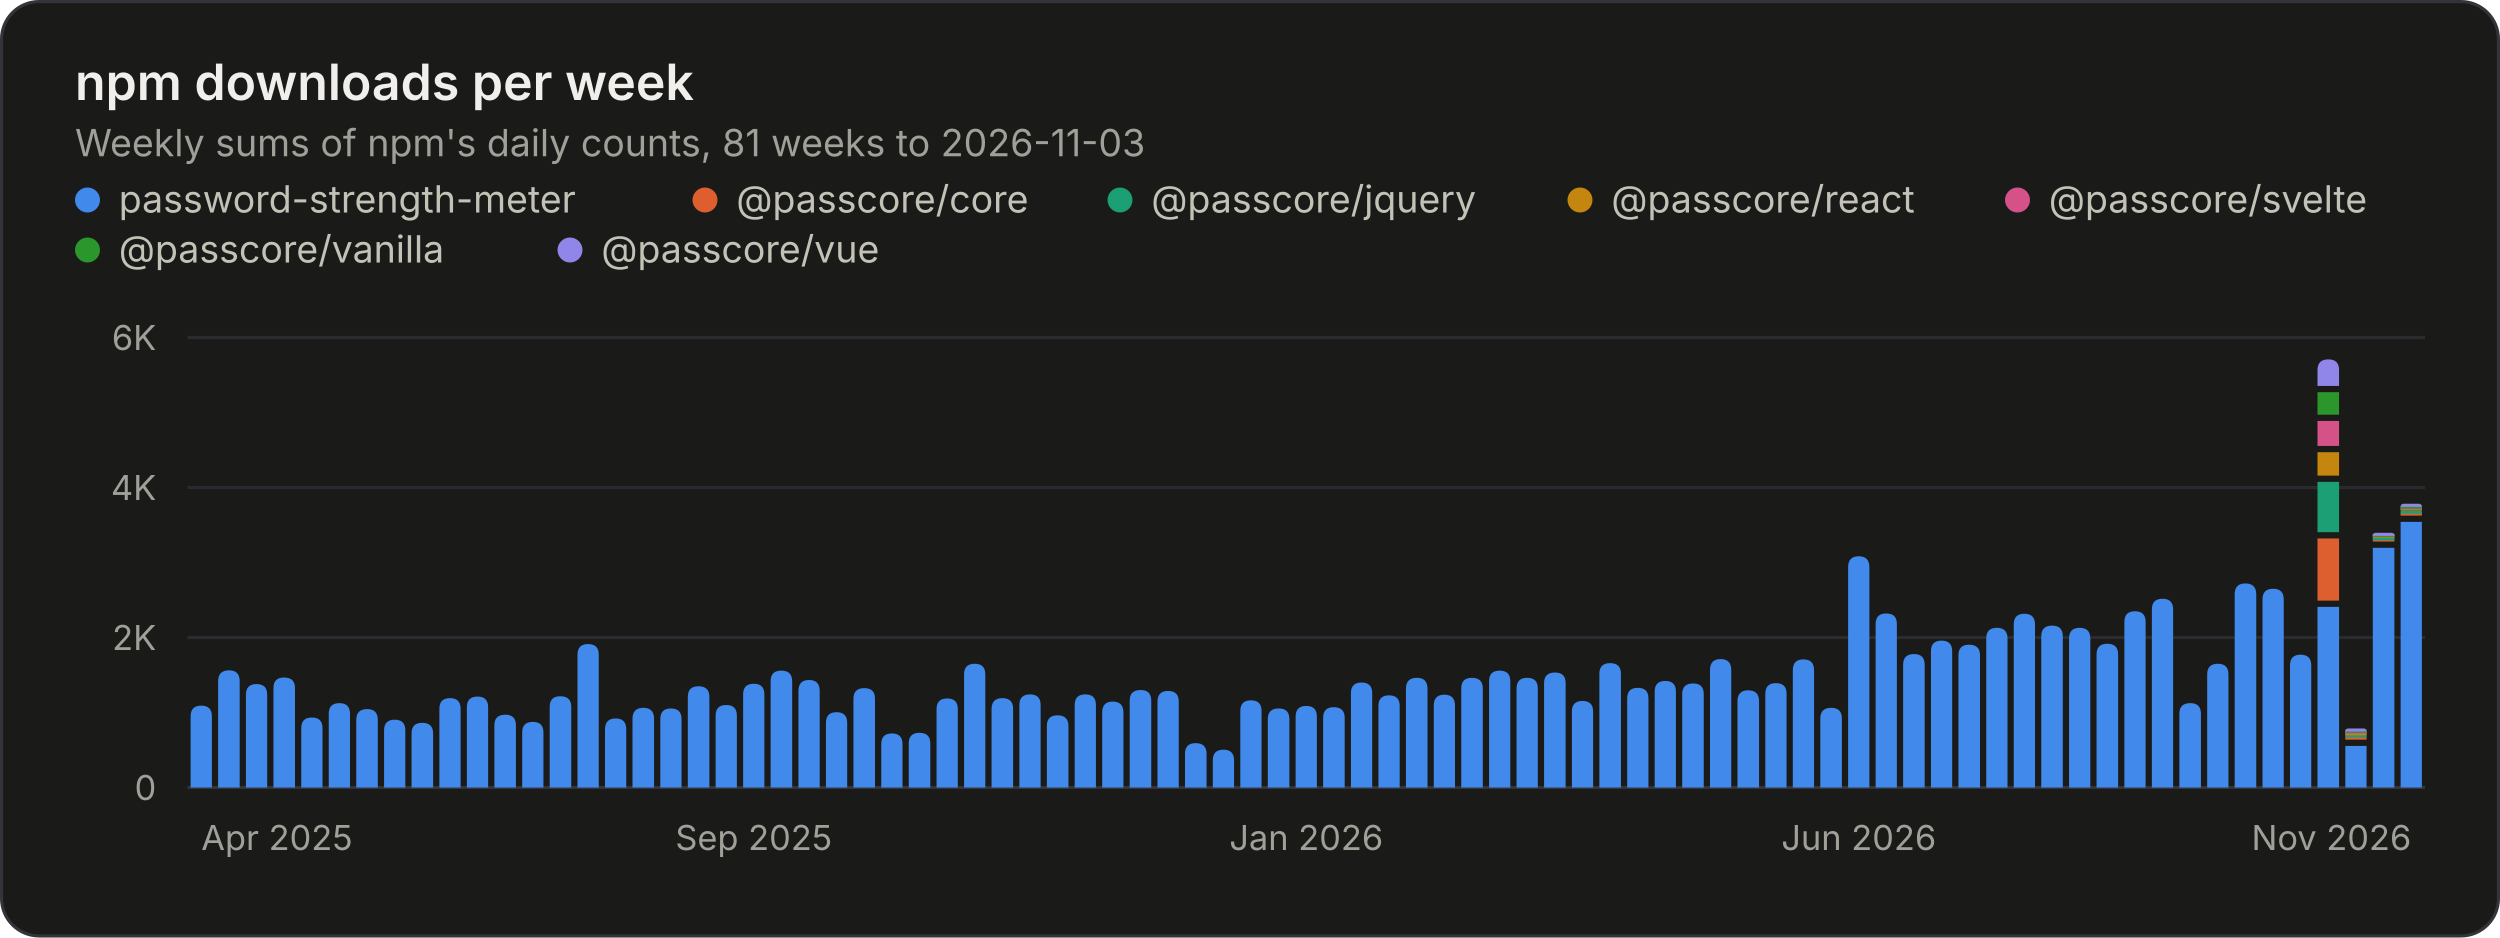
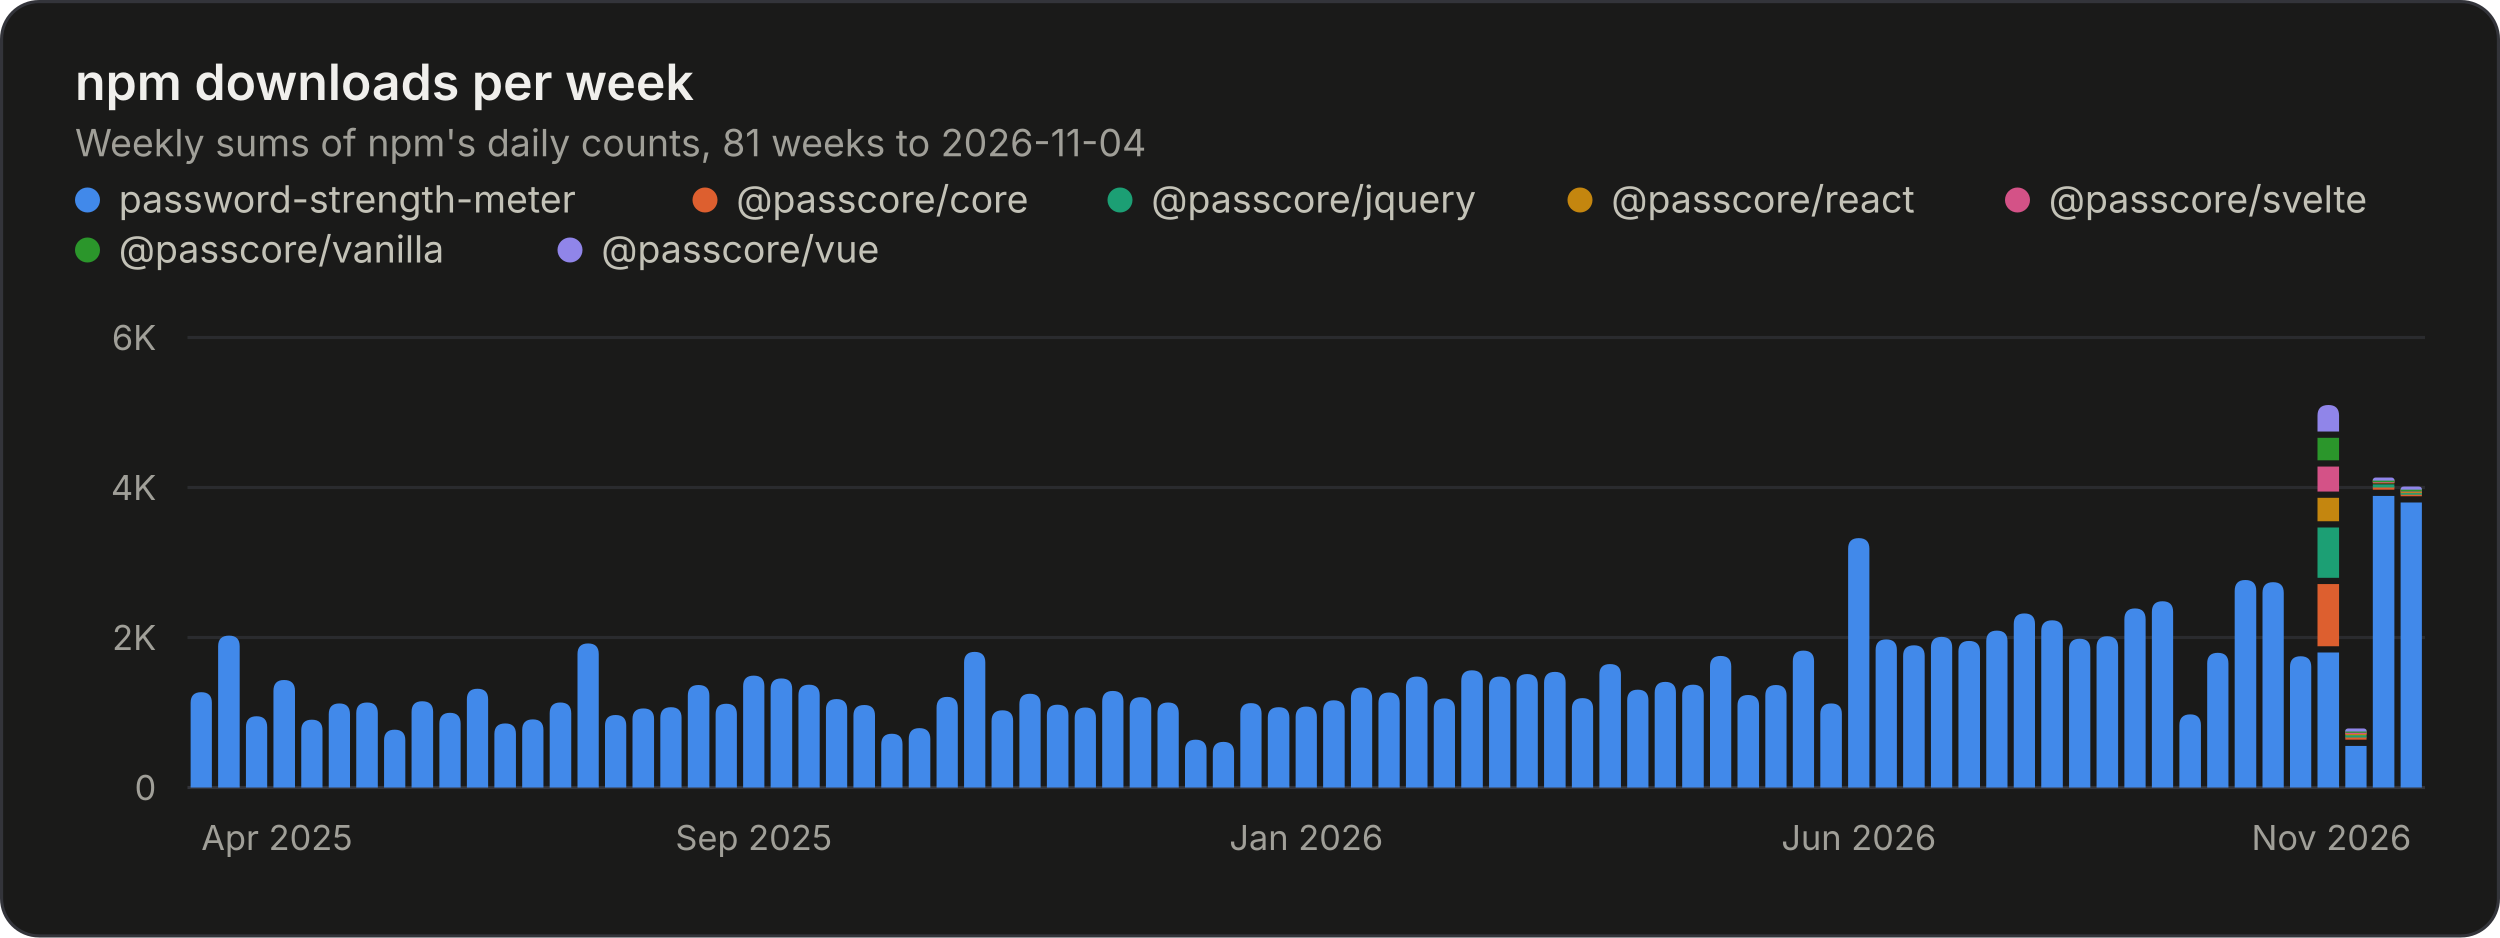
<svg xmlns="http://www.w3.org/2000/svg" width="800" height="300" viewBox="0 0 800 300" role="img" aria-labelledby="title desc">
  <style>.gs-rise{animation:gs-rise 1.1s ease-out backwards;transform-box:fill-box;transform-origin:bottom}@keyframes gs-rise{from{transform:scaleY(0)}to{transform:scaleY(1)}}@media (prefers-reduced-motion: reduce){.gs-rise{animation:none!important}}</style>
  <rect x="0.5" y="0.5" width="799" height="299" rx="12" fill="#1a1a19" stroke="#33343a" />
  <g font-family="&quot;IBM Plex Sans&quot;, system-ui, -apple-system, &quot;Segoe UI&quot;, sans-serif" font-size="11" fill="#c3c2b7" style="font-variant-numeric:tabular-nums">
    <text x="24" y="32" fill="#f0efec" font-size="16" font-weight="600">npm downloads per week</text>
-     <text x="24.0" y="50.0" fill="#a09f98" font-size="12">Weekly sums of npm's daily counts, 81 weeks to 2026-11-03</text>
+     <text x="24.0" y="50.0" fill="#a09f98" font-size="12">Weekly sums of npm's daily counts, 81 weeks to 2026-11-04</text>
    <circle cx="28" cy="64" r="4" fill="#4189ea" />
    <text x="38.0" y="68.0" fill="#c3c2b7" font-size="12">password-strength-meter</text>
    <circle cx="225.6" cy="64" r="4" fill="#dd5f2f" />
    <text x="235.6" y="68.0" fill="#c3c2b7" font-size="12">@passcore/core</text>
    <circle cx="358.4" cy="64" r="4" fill="#1c9f74" />
    <text x="368.4" y="68.0" fill="#c3c2b7" font-size="12">@passcore/jquery</text>
    <circle cx="505.6" cy="64" r="4" fill="#c4860f" />
    <text x="515.6" y="68.0" fill="#c3c2b7" font-size="12">@passcore/react</text>
    <circle cx="645.6" cy="64" r="4" fill="#d45287" />
    <text x="655.6" y="68.0" fill="#c3c2b7" font-size="12">@passcore/svelte</text>
    <circle cx="28" cy="80" r="4" fill="#2b962b" />
    <text x="38.0" y="84.0" fill="#c3c2b7" font-size="12">@passcore/vanilla</text>
    <circle cx="182.4" cy="80" r="4" fill="#9085e9" />
    <text x="192.4" y="84.0" fill="#c3c2b7" font-size="12">@passcore/vue</text>
    <line x1="60.0" x2="776.0" y1="252.0" y2="252.0" stroke="#33343a" />
    <text x="50.0" y="256.0" fill="#a09f98" text-anchor="end">0</text>
    <line x1="60.0" x2="776.0" y1="204.0" y2="204.0" stroke="#2a2b2e" />
    <text x="50.0" y="208.0" fill="#a09f98" text-anchor="end">2K</text>
    <line x1="60.0" x2="776.0" y1="156.0" y2="156.0" stroke="#2a2b2e" />
    <text x="50.0" y="160.0" fill="#a09f98" text-anchor="end">4K</text>
    <line x1="60.0" x2="776.0" y1="108.0" y2="108.0" stroke="#2a2b2e" />
    <text x="50.0" y="112.0" fill="#a09f98" text-anchor="end">6K</text>
    <text x="64.4" y="272.0" fill="#a09f98">Apr 2025</text>
    <text x="241.2" y="272.0" fill="#a09f98" text-anchor="middle">Sep 2025</text>
    <text x="418.0" y="272.0" fill="#a09f98" text-anchor="middle">Jan 2026</text>
    <text x="594.8" y="272.0" fill="#a09f98" text-anchor="middle">Jun 2026</text>
    <text x="771.6" y="272.0" fill="#a09f98" text-anchor="end">Nov 2026</text>
    <g class="gs-rise">
-       <path d="M61.0 252.0V229.2Q61.0 225.8 64.4 225.8H64.4Q67.8 225.8 67.8 229.2V252.0ZM69.8 252.0V218.0Q69.8 214.5 73.3 214.5H73.3Q76.7 214.5 76.7 218.0V252.0Z" fill="#4189ea" />
+       <path d="M61.0 252.0V224.9Q61.0 221.5 64.4 221.5H64.4Q67.8 221.5 67.8 224.9V252.0ZM69.8 252.0V206.8Q69.8 203.4 73.3 203.4H73.3Q76.7 203.4 76.7 206.8V252.0Z" fill="#4189ea" />
    </g>
    <g class="gs-rise" style="animation-delay:12ms">
-       <path d="M78.7 252.0V222.3Q78.7 218.9 82.1 218.9H82.1Q85.5 218.9 85.5 222.3V252.0Z" fill="#4189ea" />
+       <path d="M78.7 252.0V232.7Q78.7 229.2 82.1 229.2H82.1Q85.5 229.2 85.5 232.7V252.0Z" fill="#4189ea" />
    </g>
    <g class="gs-rise" style="animation-delay:19ms">
-       <path d="M87.5 252.0V220.2Q87.5 216.8 90.9 216.8H90.9Q94.4 216.8 94.4 220.2V252.0ZM96.4 252.0V233.0Q96.4 229.6 99.8 229.6H99.8Q103.2 229.6 103.2 233.0V252.0Z" fill="#4189ea" />
+       <path d="M87.5 252.0V221.1Q87.5 217.6 90.9 217.6H90.9Q94.4 217.6 94.4 221.1V252.0ZM96.4 252.0V233.7Q96.4 230.3 99.8 230.3H99.8Q103.2 230.3 103.2 233.7V252.0Z" fill="#4189ea" />
    </g>
    <g class="gs-rise" style="animation-delay:31ms">
-       <path d="M105.2 252.0V228.4Q105.2 225.0 108.6 225.0H108.6Q112.0 225.0 112.0 228.4V252.0Z" fill="#4189ea" />
+       <path d="M105.2 252.0V228.6Q105.2 225.1 108.6 225.1H108.6Q112.0 225.1 112.0 228.6V252.0Z" fill="#4189ea" />
    </g>
    <g class="gs-rise" style="animation-delay:37ms">
-       <path d="M114.0 252.0V230.4Q114.0 226.9 117.5 226.9H117.5Q120.9 226.9 120.9 230.4V252.0Z" fill="#4189ea" />
+       <path d="M114.0 252.0V228.2Q114.0 224.8 117.5 224.8H117.5Q120.9 224.8 120.9 228.2V252.0Z" fill="#4189ea" />
    </g>
    <g class="gs-rise" style="animation-delay:43ms">
-       <path d="M122.9 252.0V233.7Q122.9 230.3 126.3 230.3H126.3Q129.7 230.3 129.7 233.7V252.0ZM131.7 252.0V234.7Q131.7 231.3 135.1 231.3H135.1Q138.6 231.3 138.6 234.7V252.0Z" fill="#4189ea" />
+       <path d="M122.9 252.0V236.9Q122.9 233.5 126.3 233.5H126.3Q129.7 233.5 129.7 236.9V252.0ZM131.7 252.0V227.8Q131.7 224.4 135.1 224.4H135.1Q138.6 224.4 138.6 227.8V252.0Z" fill="#4189ea" />
    </g>
    <g class="gs-rise" style="animation-delay:56ms">
-       <path d="M140.6 252.0V226.8Q140.6 223.4 144.0 223.4H144.0Q147.4 223.4 147.4 226.8V252.0Z" fill="#4189ea" />
+       <path d="M140.6 252.0V231.6Q140.6 228.1 144.0 228.1H144.0Q147.4 228.1 147.4 231.6V252.0Z" fill="#4189ea" />
    </g>
    <g class="gs-rise" style="animation-delay:62ms">
-       <path d="M149.4 252.0V226.3Q149.4 222.9 152.8 222.9H152.8Q156.2 222.9 156.2 226.3V252.0Z" fill="#4189ea" />
+       <path d="M149.4 252.0V223.8Q149.4 220.4 152.8 220.4H152.8Q156.2 220.4 156.2 223.8V252.0Z" fill="#4189ea" />
    </g>
    <g class="gs-rise" style="animation-delay:68ms">
-       <path d="M158.2 252.0V232.1Q158.2 228.7 161.7 228.7H161.7Q165.1 228.7 165.1 232.1V252.0ZM167.1 252.0V234.4Q167.1 231.0 170.5 231.0H170.5Q173.9 231.0 173.9 234.4V252.0Z" fill="#4189ea" />
+       <path d="M158.2 252.0V234.9Q158.2 231.5 161.7 231.5H161.7Q165.1 231.5 165.1 234.9V252.0ZM167.1 252.0V233.6Q167.1 230.2 170.5 230.2H170.5Q173.9 230.2 173.9 233.6V252.0Z" fill="#4189ea" />
    </g>
    <g class="gs-rise" style="animation-delay:80ms">
-       <path d="M175.9 252.0V226.2Q175.9 222.8 179.3 222.8H179.3Q182.8 222.8 182.8 226.2V252.0Z" fill="#4189ea" />
+       <path d="M175.9 252.0V228.3Q175.9 224.8 179.3 224.8H179.3Q182.8 224.8 182.8 228.3V252.0Z" fill="#4189ea" />
    </g>
    <g class="gs-rise" style="animation-delay:86ms">
-       <path d="M184.8 252.0V209.5Q184.8 206.1 188.2 206.1H188.2Q191.6 206.1 191.6 209.5V252.0Z" fill="#4189ea" />
+       <path d="M184.8 252.0V209.3Q184.8 205.9 188.2 205.9H188.2Q191.6 205.9 191.6 209.3V252.0Z" fill="#4189ea" />
    </g>
    <g class="gs-rise" style="animation-delay:93ms">
-       <path d="M193.6 252.0V233.4Q193.6 229.9 197.0 229.9H197.0Q200.4 229.9 200.4 233.4V252.0ZM202.4 252.0V230.0Q202.4 226.5 205.9 226.5H205.9Q209.3 226.5 209.3 230.0V252.0Z" fill="#4189ea" />
+       <path d="M193.6 252.0V232.2Q193.6 228.8 197.0 228.8H197.0Q200.4 228.8 200.4 232.2V252.0ZM202.4 252.0V230.1Q202.4 226.7 205.9 226.7H205.9Q209.3 226.7 209.3 230.1V252.0Z" fill="#4189ea" />
    </g>
    <g class="gs-rise" style="animation-delay:105ms">
-       <path d="M211.3 252.0V230.1Q211.3 226.7 214.7 226.7H214.7Q218.1 226.7 218.1 230.1V252.0Z" fill="#4189ea" />
+       <path d="M211.3 252.0V229.7Q211.3 226.3 214.7 226.3H214.7Q218.1 226.3 218.1 229.7V252.0Z" fill="#4189ea" />
    </g>
    <g class="gs-rise" style="animation-delay:111ms">
-       <path d="M220.1 252.0V223.0Q220.1 219.6 223.5 219.6H223.5Q227.0 219.6 227.0 223.0V252.0Z" fill="#4189ea" />
+       <path d="M220.1 252.0V222.6Q220.1 219.2 223.5 219.2H223.5Q227.0 219.2 227.0 222.6V252.0Z" fill="#4189ea" />
    </g>
    <g class="gs-rise" style="animation-delay:117ms">
-       <path d="M229.0 252.0V229.0Q229.0 225.6 232.4 225.6H232.4Q235.8 225.6 235.8 229.0V252.0ZM237.8 252.0V222.2Q237.8 218.8 241.2 218.8H241.2Q244.6 218.8 244.6 222.2V252.0Z" fill="#4189ea" />
+       <path d="M229.0 252.0V228.6Q229.0 225.2 232.4 225.2H232.4Q235.8 225.2 235.8 228.6V252.0ZM237.8 252.0V219.6Q237.8 216.2 241.2 216.2H241.2Q244.6 216.2 244.6 219.6V252.0Z" fill="#4189ea" />
    </g>
    <g class="gs-rise" style="animation-delay:130ms">
-       <path d="M246.6 252.0V218.0Q246.6 214.6 250.0 214.6H250.0Q253.5 214.6 253.5 218.0V252.0Z" fill="#4189ea" />
+       <path d="M246.6 252.0V220.5Q246.6 217.1 250.0 217.1H250.0Q253.5 217.1 253.5 220.5V252.0Z" fill="#4189ea" />
    </g>
    <g class="gs-rise" style="animation-delay:136ms">
-       <path d="M255.5 252.0V221.1Q255.5 217.6 258.9 217.6H258.9Q262.3 217.6 262.3 221.1V252.0Z" fill="#4189ea" />
+       <path d="M255.5 252.0V222.5Q255.5 219.1 258.9 219.1H258.9Q262.3 219.1 262.3 222.5V252.0Z" fill="#4189ea" />
    </g>
    <g class="gs-rise" style="animation-delay:142ms">
-       <path d="M264.3 252.0V231.3Q264.3 227.9 267.7 227.9H267.7Q271.1 227.9 271.1 231.3V252.0ZM273.1 252.0V223.6Q273.1 220.2 276.6 220.2H276.6Q280.0 220.2 280.0 223.6V252.0Z" fill="#4189ea" />
+       <path d="M264.3 252.0V227.1Q264.3 223.7 267.7 223.7H267.7Q271.1 223.7 271.1 227.1V252.0ZM273.1 252.0V229.0Q273.1 225.6 276.6 225.6H276.6Q280.0 225.6 280.0 229.0V252.0Z" fill="#4189ea" />
    </g>
    <g class="gs-rise" style="animation-delay:154ms">
-       <path d="M282.0 252.0V238.1Q282.0 234.7 285.4 234.7H285.4Q288.8 234.7 288.8 238.1V252.0Z" fill="#4189ea" />
+       <path d="M282.0 252.0V238.2Q282.0 234.8 285.4 234.8H285.4Q288.8 234.8 288.8 238.2V252.0Z" fill="#4189ea" />
    </g>
    <g class="gs-rise" style="animation-delay:160ms">
-       <path d="M290.8 252.0V237.9Q290.8 234.5 294.2 234.5H294.2Q297.7 234.5 297.7 237.9V252.0Z" fill="#4189ea" />
+       <path d="M290.8 252.0V236.5Q290.8 233.0 294.2 233.0H294.2Q297.7 233.0 297.7 236.5V252.0Z" fill="#4189ea" />
    </g>
    <g class="gs-rise" style="animation-delay:167ms">
-       <path d="M299.7 252.0V226.9Q299.7 223.5 303.1 223.5H303.1Q306.5 223.5 306.5 226.9V252.0ZM308.5 252.0V215.8Q308.5 212.4 311.9 212.4H311.9Q315.3 212.4 315.3 215.8V252.0Z" fill="#4189ea" />
+       <path d="M299.7 252.0V226.5Q299.7 223.0 303.1 223.0H303.1Q306.5 223.0 306.5 226.5V252.0ZM308.5 252.0V212.0Q308.5 208.6 311.9 208.6H311.9Q315.3 208.6 315.3 212.0V252.0Z" fill="#4189ea" />
    </g>
    <g class="gs-rise" style="animation-delay:179ms">
-       <path d="M317.3 252.0V226.9Q317.3 223.4 320.8 223.4H320.8Q324.2 223.4 324.2 226.9V252.0Z" fill="#4189ea" />
+       <path d="M317.3 252.0V230.7Q317.3 227.3 320.8 227.3H320.8Q324.2 227.3 324.2 230.7V252.0Z" fill="#4189ea" />
    </g>
    <g class="gs-rise" style="animation-delay:185ms">
-       <path d="M326.2 252.0V225.6Q326.2 222.2 329.6 222.2H329.6Q333.0 222.2 333.0 225.6V252.0ZM335.0 252.0V232.3Q335.0 228.9 338.4 228.9H338.4Q341.9 228.9 341.9 232.3V252.0Z" fill="#4189ea" />
+       <path d="M326.2 252.0V225.4Q326.2 222.0 329.6 222.0H329.6Q333.0 222.0 333.0 225.4V252.0ZM335.0 252.0V228.9Q335.0 225.5 338.4 225.5H338.4Q341.9 225.5 341.9 228.9V252.0Z" fill="#4189ea" />
    </g>
    <g class="gs-rise" style="animation-delay:198ms">
-       <path d="M343.9 252.0V225.6Q343.9 222.2 347.3 222.2H347.3Q350.7 222.2 350.7 225.6V252.0Z" fill="#4189ea" />
+       <path d="M343.9 252.0V229.8Q343.9 226.4 347.3 226.4H347.3Q350.7 226.4 350.7 229.8V252.0Z" fill="#4189ea" />
    </g>
    <g class="gs-rise" style="animation-delay:204ms">
-       <path d="M352.7 252.0V228.0Q352.7 224.5 356.1 224.5H356.1Q359.5 224.5 359.5 228.0V252.0Z" fill="#4189ea" />
+       <path d="M352.7 252.0V224.5Q352.7 221.1 356.1 221.1H356.1Q359.5 221.1 359.5 224.5V252.0Z" fill="#4189ea" />
    </g>
    <g class="gs-rise" style="animation-delay:210ms">
-       <path d="M361.5 252.0V224.2Q361.5 220.8 365.0 220.8H365.0Q368.4 220.8 368.4 224.2V252.0ZM370.4 252.0V224.5Q370.4 221.1 373.8 221.1H373.8Q377.2 221.1 377.2 224.5V252.0Z" fill="#4189ea" />
+       <path d="M361.5 252.0V226.5Q361.5 223.1 365.0 223.1H365.0Q368.4 223.1 368.4 226.5V252.0ZM370.4 252.0V228.2Q370.4 224.8 373.8 224.8H373.8Q377.2 224.8 377.2 228.2V252.0Z" fill="#4189ea" />
    </g>
    <g class="gs-rise" style="animation-delay:222ms">
-       <path d="M379.2 252.0V241.2Q379.2 237.8 382.6 237.8H382.6Q386.1 237.8 386.1 241.2V252.0Z" fill="#4189ea" />
+       <path d="M379.2 252.0V240.1Q379.2 236.7 382.6 236.7H382.6Q386.1 236.7 386.1 240.1V252.0Z" fill="#4189ea" />
    </g>
    <g class="gs-rise" style="animation-delay:228ms">
-       <path d="M388.1 252.0V243.3Q388.1 239.9 391.5 239.9H391.5Q394.9 239.9 394.9 243.3V252.0Z" fill="#4189ea" />
+       <path d="M388.1 252.0V240.8Q388.1 237.4 391.5 237.4H391.5Q394.9 237.4 394.9 240.8V252.0Z" fill="#4189ea" />
    </g>
    <g class="gs-rise" style="animation-delay:235ms">
-       <path d="M396.9 252.0V227.5Q396.9 224.1 400.3 224.1H400.3Q403.7 224.1 403.7 227.5V252.0ZM405.7 252.0V230.1Q405.7 226.7 409.2 226.7H409.2Q412.6 226.7 412.6 230.1V252.0Z" fill="#4189ea" />
+       <path d="M396.9 252.0V228.4Q396.9 225.0 400.3 225.0H400.3Q403.7 225.0 403.7 228.4V252.0ZM405.7 252.0V229.7Q405.7 226.3 409.2 226.3H409.2Q412.6 226.3 412.6 229.7V252.0Z" fill="#4189ea" />
    </g>
    <g class="gs-rise" style="animation-delay:247ms">
-       <path d="M414.6 252.0V229.3Q414.6 225.9 418.0 225.9H418.0Q421.4 225.9 421.4 229.3V252.0Z" fill="#4189ea" />
+       <path d="M414.6 252.0V229.5Q414.6 226.1 418.0 226.1H418.0Q421.4 226.1 421.4 229.5V252.0Z" fill="#4189ea" />
    </g>
    <g class="gs-rise" style="animation-delay:253ms">
-       <path d="M423.4 252.0V229.7Q423.4 226.3 426.8 226.3H426.8Q430.3 226.3 430.3 229.7V252.0Z" fill="#4189ea" />
+       <path d="M423.4 252.0V227.5Q423.4 224.1 426.8 224.1H426.8Q430.3 224.1 430.3 227.5V252.0Z" fill="#4189ea" />
    </g>
    <g class="gs-rise" style="animation-delay:259ms">
-       <path d="M432.3 252.0V221.8Q432.3 218.4 435.7 218.4H435.7Q439.1 218.4 439.1 221.8V252.0ZM441.1 252.0V225.9Q441.1 222.5 444.5 222.5H444.5Q447.9 222.5 447.9 225.9V252.0Z" fill="#4189ea" />
+       <path d="M432.3 252.0V223.5Q432.3 220.0 435.7 220.0H435.7Q439.1 220.0 439.1 223.5V252.0ZM441.1 252.0V225.0Q441.1 221.6 444.5 221.6H444.5Q447.9 221.6 447.9 225.0V252.0Z" fill="#4189ea" />
    </g>
    <g class="gs-rise" style="animation-delay:272ms">
-       <path d="M449.9 252.0V220.4Q449.9 216.9 453.4 216.9H453.4Q456.8 216.9 456.8 220.4V252.0Z" fill="#4189ea" />
+       <path d="M449.9 252.0V219.9Q449.9 216.5 453.4 216.5H453.4Q456.8 216.5 456.8 219.9V252.0Z" fill="#4189ea" />
    </g>
    <g class="gs-rise" style="animation-delay:278ms">
-       <path d="M458.8 252.0V225.8Q458.8 222.3 462.2 222.3H462.2Q465.6 222.3 465.6 225.8V252.0Z" fill="#4189ea" />
+       <path d="M458.8 252.0V226.9Q458.8 223.5 462.2 223.5H462.2Q465.6 223.5 465.6 226.9V252.0Z" fill="#4189ea" />
    </g>
    <g class="gs-rise" style="animation-delay:284ms">
-       <path d="M467.6 252.0V220.3Q467.6 216.9 471.0 216.9H471.0Q474.5 216.9 474.5 220.3V252.0ZM476.5 252.0V218.0Q476.5 214.6 479.9 214.6H479.9Q483.3 214.6 483.3 218.0V252.0Z" fill="#4189ea" />
+       <path d="M467.6 252.0V217.9Q467.6 214.5 471.0 214.5H471.0Q474.5 214.5 474.5 217.9V252.0ZM476.5 252.0V219.9Q476.5 216.5 479.9 216.5H479.9Q483.3 216.5 483.3 219.9V252.0Z" fill="#4189ea" />
    </g>
    <g class="gs-rise" style="animation-delay:296ms">
-       <path d="M485.3 252.0V220.3Q485.3 216.9 488.7 216.9H488.7Q492.1 216.9 492.1 220.3V252.0Z" fill="#4189ea" />
+       <path d="M485.3 252.0V219.1Q485.3 215.7 488.7 215.7H488.7Q492.1 215.7 492.1 219.1V252.0Z" fill="#4189ea" />
    </g>
    <g class="gs-rise" style="animation-delay:302ms">
-       <path d="M494.1 252.0V218.6Q494.1 215.2 497.6 215.2H497.6Q501.0 215.2 501.0 218.6V252.0Z" fill="#4189ea" />
+       <path d="M494.1 252.0V218.5Q494.1 215.0 497.6 215.0H497.6Q501.0 215.0 501.0 218.5V252.0Z" fill="#4189ea" />
    </g>
    <g class="gs-rise" style="animation-delay:309ms">
-       <path d="M503.0 252.0V227.7Q503.0 224.3 506.4 224.3H506.4Q509.8 224.3 509.8 227.7V252.0ZM511.8 252.0V215.6Q511.8 212.2 515.2 212.2H515.2Q518.7 212.2 518.7 215.6V252.0Z" fill="#4189ea" />
+       <path d="M503.0 252.0V226.8Q503.0 223.4 506.4 223.4H506.4Q509.8 223.4 509.8 226.8V252.0ZM511.8 252.0V215.9Q511.8 212.5 515.2 212.5H515.2Q518.7 212.5 518.7 215.9V252.0Z" fill="#4189ea" />
    </g>
    <g class="gs-rise" style="animation-delay:321ms">
-       <path d="M520.7 252.0V223.5Q520.7 220.1 524.1 220.1H524.1Q527.5 220.1 527.5 223.5V252.0Z" fill="#4189ea" />
+       <path d="M520.7 252.0V224.1Q520.7 220.7 524.1 220.7H524.1Q527.5 220.7 527.5 224.1V252.0Z" fill="#4189ea" />
    </g>
    <g class="gs-rise" style="animation-delay:327ms">
-       <path d="M529.5 252.0V221.3Q529.5 217.9 532.9 217.9H532.9Q536.3 217.9 536.3 221.3V252.0Z" fill="#4189ea" />
+       <path d="M529.5 252.0V221.7Q529.5 218.2 532.9 218.2H532.9Q536.3 218.2 536.3 221.7V252.0Z" fill="#4189ea" />
    </g>
    <g class="gs-rise" style="animation-delay:333ms">
-       <path d="M538.3 252.0V222.1Q538.3 218.7 541.8 218.7H541.8Q545.2 218.7 545.2 222.1V252.0ZM547.2 252.0V214.4Q547.2 210.9 550.6 210.9H550.6Q554.0 210.9 554.0 214.4V252.0Z" fill="#4189ea" />
+       <path d="M538.3 252.0V222.5Q538.3 219.1 541.8 219.1H541.8Q545.2 219.1 545.2 222.5V252.0ZM547.2 252.0V213.3Q547.2 209.9 550.6 209.9H550.6Q554.0 209.9 554.0 213.3V252.0Z" fill="#4189ea" />
    </g>
    <g class="gs-rise" style="animation-delay:346ms">
-       <path d="M556.0 252.0V224.4Q556.0 220.9 559.4 220.9H559.4Q562.9 220.9 562.9 224.4V252.0Z" fill="#4189ea" />
+       <path d="M556.0 252.0V225.8Q556.0 222.4 559.4 222.4H559.4Q562.9 222.4 562.9 225.8V252.0Z" fill="#4189ea" />
    </g>
    <g class="gs-rise" style="animation-delay:352ms">
-       <path d="M564.9 252.0V222.0Q564.9 218.6 568.3 218.6H568.3Q571.7 218.6 571.7 222.0V252.0ZM573.7 252.0V214.5Q573.7 211.0 577.1 211.0H577.1Q580.5 211.0 580.5 214.5V252.0Z" fill="#4189ea" />
+       <path d="M564.9 252.0V222.6Q564.9 219.2 568.3 219.2H568.3Q571.7 219.2 571.7 222.6V252.0ZM573.7 252.0V211.6Q573.7 208.2 577.1 208.2H577.1Q580.5 208.2 580.5 211.6V252.0Z" fill="#4189ea" />
    </g>
    <g class="gs-rise" style="animation-delay:364ms">
-       <path d="M582.5 252.0V229.9Q582.5 226.5 586.0 226.5H586.0Q589.4 226.5 589.4 229.9V252.0Z" fill="#4189ea" />
+       <path d="M582.5 252.0V228.5Q582.5 225.1 586.0 225.1H586.0Q589.4 225.1 589.4 228.5V252.0Z" fill="#4189ea" />
    </g>
    <g class="gs-rise" style="animation-delay:370ms">
-       <path d="M591.4 252.0V181.5Q591.4 178.0 594.8 178.0H594.8Q598.2 178.0 598.2 181.5V252.0Z" fill="#4189ea" />
+       <path d="M591.4 252.0V175.6Q591.4 172.2 594.8 172.2H594.8Q598.2 172.2 598.2 175.6V252.0Z" fill="#4189ea" />
    </g>
    <g class="gs-rise" style="animation-delay:377ms">
-       <path d="M600.2 252.0V199.7Q600.2 196.3 603.6 196.3H603.6Q607.0 196.3 607.0 199.7V252.0ZM609.0 252.0V212.7Q609.0 209.3 612.5 209.3H612.5Q615.9 209.3 615.9 212.7V252.0Z" fill="#4189ea" />
+       <path d="M600.2 252.0V208.0Q600.2 204.6 603.6 204.6H603.6Q607.0 204.6 607.0 208.0V252.0ZM609.0 252.0V209.9Q609.0 206.5 612.5 206.5H612.5Q615.9 206.5 615.9 209.9V252.0Z" fill="#4189ea" />
    </g>
    <g class="gs-rise" style="animation-delay:389ms">
-       <path d="M617.9 252.0V208.4Q617.9 205.0 621.3 205.0H621.3Q624.7 205.0 624.7 208.4V252.0Z" fill="#4189ea" />
+       <path d="M617.9 252.0V207.2Q617.9 203.8 621.3 203.8H621.3Q624.7 203.8 624.7 207.2V252.0Z" fill="#4189ea" />
    </g>
    <g class="gs-rise" style="animation-delay:395ms">
-       <path d="M626.7 252.0V209.7Q626.7 206.3 630.1 206.3H630.1Q633.6 206.3 633.6 209.7V252.0Z" fill="#4189ea" />
+       <path d="M626.7 252.0V208.5Q626.7 205.1 630.1 205.1H630.1Q633.6 205.1 633.6 208.5V252.0Z" fill="#4189ea" />
    </g>
    <g class="gs-rise" style="animation-delay:401ms">
-       <path d="M635.6 252.0V204.3Q635.6 200.9 639.0 200.9H639.0Q642.4 200.9 642.4 204.3V252.0ZM644.4 252.0V199.8Q644.4 196.4 647.8 196.4H647.8Q651.2 196.4 651.2 199.8V252.0Z" fill="#4189ea" />
+       <path d="M635.6 252.0V205.2Q635.6 201.8 639.0 201.8H639.0Q642.4 201.8 642.4 205.2V252.0ZM644.4 252.0V199.7Q644.4 196.3 647.8 196.3H647.8Q651.2 196.3 651.2 199.7V252.0Z" fill="#4189ea" />
    </g>
    <g class="gs-rise" style="animation-delay:414ms">
-       <path d="M653.2 252.0V203.6Q653.2 200.2 656.7 200.2H656.7Q660.1 200.2 660.1 203.6V252.0Z" fill="#4189ea" />
+       <path d="M653.2 252.0V201.9Q653.2 198.5 656.7 198.5H656.7Q660.1 198.5 660.1 201.9V252.0Z" fill="#4189ea" />
    </g>
    <g class="gs-rise" style="animation-delay:420ms">
-       <path d="M662.1 252.0V204.3Q662.1 200.9 665.5 200.9H665.5Q668.9 200.9 668.9 204.3V252.0Z" fill="#4189ea" />
+       <path d="M662.1 252.0V207.8Q662.1 204.4 665.5 204.4H665.5Q668.9 204.4 668.9 207.8V252.0Z" fill="#4189ea" />
    </g>
    <g class="gs-rise" style="animation-delay:426ms">
-       <path d="M670.9 252.0V209.4Q670.9 206.0 674.3 206.0H674.3Q677.8 206.0 677.8 209.4V252.0ZM679.8 252.0V199.0Q679.8 195.6 683.2 195.6H683.2Q686.6 195.6 686.6 199.0V252.0Z" fill="#4189ea" />
+       <path d="M670.9 252.0V207.1Q670.9 203.6 674.3 203.6H674.3Q677.8 203.6 677.8 207.1V252.0ZM679.8 252.0V198.2Q679.8 194.7 683.2 194.7H683.2Q686.6 194.7 686.6 198.2V252.0Z" fill="#4189ea" />
    </g>
    <g class="gs-rise" style="animation-delay:438ms">
-       <path d="M688.6 252.0V195.0Q688.6 191.6 692.0 191.6H692.0Q695.4 191.6 695.4 195.0V252.0Z" fill="#4189ea" />
+       <path d="M688.6 252.0V195.8Q688.6 192.4 692.0 192.4H692.0Q695.4 192.4 695.4 195.8V252.0Z" fill="#4189ea" />
    </g>
    <g class="gs-rise" style="animation-delay:444ms">
-       <path d="M697.4 252.0V228.4Q697.4 225.0 700.9 225.0H700.9Q704.3 225.0 704.3 228.4V252.0Z" fill="#4189ea" />
+       <path d="M697.4 252.0V232.1Q697.4 228.6 700.9 228.6H700.9Q704.3 228.6 704.3 232.1V252.0Z" fill="#4189ea" />
    </g>
    <g class="gs-rise" style="animation-delay:451ms">
-       <path d="M706.3 252.0V215.8Q706.3 212.4 709.7 212.4H709.7Q713.1 212.4 713.1 215.8V252.0ZM715.1 252.0V190.2Q715.1 186.7 718.5 186.7H718.5Q722.0 186.7 722.0 190.2V252.0Z" fill="#4189ea" />
+       <path d="M706.3 252.0V212.3Q706.3 208.9 709.7 208.9H709.7Q713.1 208.9 713.1 212.3V252.0ZM715.1 252.0V189.1Q715.1 185.6 718.5 185.6H718.5Q722.0 185.6 722.0 189.1V252.0Z" fill="#4189ea" />
    </g>
    <g class="gs-rise" style="animation-delay:463ms">
-       <path d="M724.0 252.0V191.8Q724.0 188.4 727.4 188.4H727.4Q730.8 188.4 730.8 191.8V252.0Z" fill="#4189ea" />
+       <path d="M724.0 252.0V189.7Q724.0 186.3 727.4 186.3H727.4Q730.8 186.3 730.8 189.7V252.0Z" fill="#4189ea" />
    </g>
    <g class="gs-rise" style="animation-delay:469ms">
-       <path d="M732.8 252.0V212.9Q732.8 209.5 736.2 209.5H736.2Q739.6 209.5 739.6 212.9V252.0Z" fill="#4189ea" />
+       <path d="M732.8 252.0V213.4Q732.8 210.0 736.2 210.0H736.2Q739.6 210.0 739.6 213.4V252.0Z" fill="#4189ea" />
    </g>
    <g class="gs-rise" style="animation-delay:475ms">
-       <path d="M741.6 252.0V194.2H748.5V252.0ZM750.5 252.0V238.7H757.3V252.0Z" fill="#4189ea" />
-       <path d="M741.6 192.2V172.3H748.5V192.2ZM750.5 236.7V235.7H757.3V236.7Z" fill="#dd5f2f" />
-       <path d="M741.6 170.3V154.2H748.5V170.3ZM750.5 236.0V235.0H757.3V236.0Z" fill="#1c9f74" />
-       <path d="M741.6 152.2V144.7H748.5V152.2ZM750.5 235.3V234.3H757.3V235.3Z" fill="#c4860f" />
-       <path d="M741.6 142.7V134.7H748.5V142.7ZM750.5 234.9V233.9H757.3V234.9Z" fill="#d45287" />
-       <path d="M741.6 132.7V125.5H748.5V132.7ZM750.5 234.5V233.5H757.3V234.5Z" fill="#2b962b" />
-       <path d="M741.6 123.5V118.4Q741.6 115.0 745.1 115.0H745.1Q748.5 115.0 748.5 118.4V123.5ZM750.5 234.1V234.1Q750.5 233.1 751.5 233.1H756.3Q757.3 233.1 757.3 234.1V234.1Z" fill="#9085e9" />
+       <path d="M741.6 252.0V208.8H748.5V252.0ZM750.5 252.0V238.7H757.3V252.0Z" fill="#4189ea" />
+       <path d="M741.6 206.8V186.9H748.5V206.8ZM750.5 236.7V235.7H757.3V236.7Z" fill="#dd5f2f" />
+       <path d="M741.6 184.9V168.8H748.5V184.9ZM750.5 236.0V235.0H757.3V236.0Z" fill="#1c9f74" />
+       <path d="M741.6 166.8V159.3H748.5V166.8ZM750.5 235.3V234.3H757.3V235.3Z" fill="#c4860f" />
+       <path d="M741.6 157.3V149.3H748.5V157.3ZM750.5 234.9V233.9H757.3V234.9Z" fill="#d45287" />
+       <path d="M741.6 147.3V140.1H748.5V147.3ZM750.5 234.5V233.5H757.3V234.5Z" fill="#2b962b" />
+       <path d="M741.6 138.1V133.0Q741.6 129.6 745.1 129.6H745.1Q748.5 129.6 748.5 133.0V138.1ZM750.5 234.1V234.1Q750.5 233.1 751.5 233.1H756.3Q757.3 233.1 757.3 234.1V234.1Z" fill="#9085e9" />
    </g>
    <g class="gs-rise" style="animation-delay:488ms">
-       <path d="M759.3 252.0V175.3H766.2V252.0Z" fill="#4189ea" />
-       <path d="M759.3 173.3V172.3H766.2V173.3Z" fill="#dd5f2f" />
-       <path d="M759.3 172.9V171.9H766.2V172.9Z" fill="#1c9f74" />
-       <path d="M759.3 172.1V171.1H766.2V172.1Z" fill="#c4860f" />
-       <path d="M759.3 171.9V170.9H766.2V171.9Z" fill="#d45287" />
-       <path d="M759.3 171.8V170.8H766.2V171.8Z" fill="#2b962b" />
-       <path d="M759.3 171.5V171.5Q759.3 170.5 760.3 170.5H765.2Q766.2 170.5 766.2 171.5V171.5Z" fill="#9085e9" />
+       <path d="M759.3 252.0V158.7H766.2V252.0Z" fill="#4189ea" />
+       <path d="M759.3 156.7V155.7H766.2V156.7Z" fill="#dd5f2f" />
+       <path d="M759.3 156.0V155.0H766.2V156.0Z" fill="#1c9f74" />
+       <path d="M759.3 154.7V153.7H766.2V154.7Z" fill="#c4860f" />
+       <path d="M759.3 154.5V153.5H766.2V154.5Z" fill="#d45287" />
+       <path d="M759.3 154.3V153.3H766.2V154.3Z" fill="#2b962b" />
+       <path d="M759.3 153.8V153.8Q759.3 152.8 760.3 152.8H765.2Q766.2 152.8 766.2 153.8V153.8Z" fill="#9085e9" />
    </g>
    <g class="gs-rise" style="animation-delay:494ms">
-       <path d="M768.2 252.0V167.0H775.0V252.0Z" fill="#4189ea" />
-       <path d="M768.2 165.0V164.0H775.0V165.0Z" fill="#dd5f2f" />
-       <path d="M768.2 164.4V163.4H775.0V164.4Z" fill="#1c9f74" />
-       <path d="M768.2 163.4V162.4H775.0V163.4Z" fill="#c4860f" />
-       <path d="M768.2 163.1V162.1H775.0V163.1Z" fill="#d45287" />
-       <path d="M768.2 162.8V161.8H775.0V162.8Z" fill="#2b962b" />
-       <path d="M768.2 162.2V162.2Q768.2 161.2 769.2 161.2H774.0Q775.0 161.2 775.0 162.2V162.2Z" fill="#9085e9" />
+       <path d="M768.2 252.0V160.8H775.0V252.0Z" fill="#4189ea" />
+       <path d="M768.2 158.8V157.8H775.0V158.8Z" fill="#dd5f2f" />
+       <path d="M768.2 158.3V157.3H775.0V158.3Z" fill="#1c9f74" />
+       <path d="M768.2 157.8V156.8H775.0V157.8Z" fill="#c4860f" />
+       <path d="M768.2 157.5V156.5H775.0V157.5Z" fill="#d45287" />
+       <path d="M768.2 157.3V156.3H775.0V157.3Z" fill="#2b962b" />
+       <path d="M768.2 156.7V156.7Q768.2 155.7 769.2 155.7H774.0Q775.0 155.7 775.0 156.7V156.7Z" fill="#9085e9" />
    </g>
  </g>
</svg>
